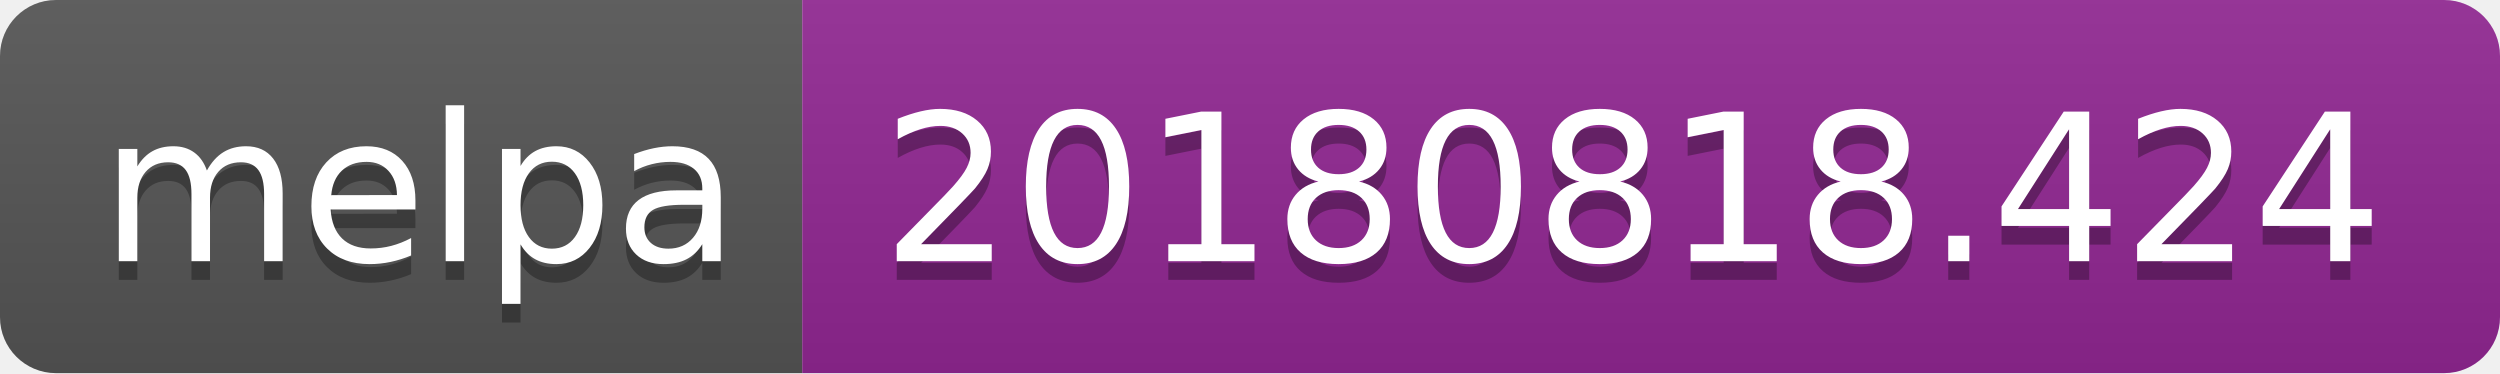
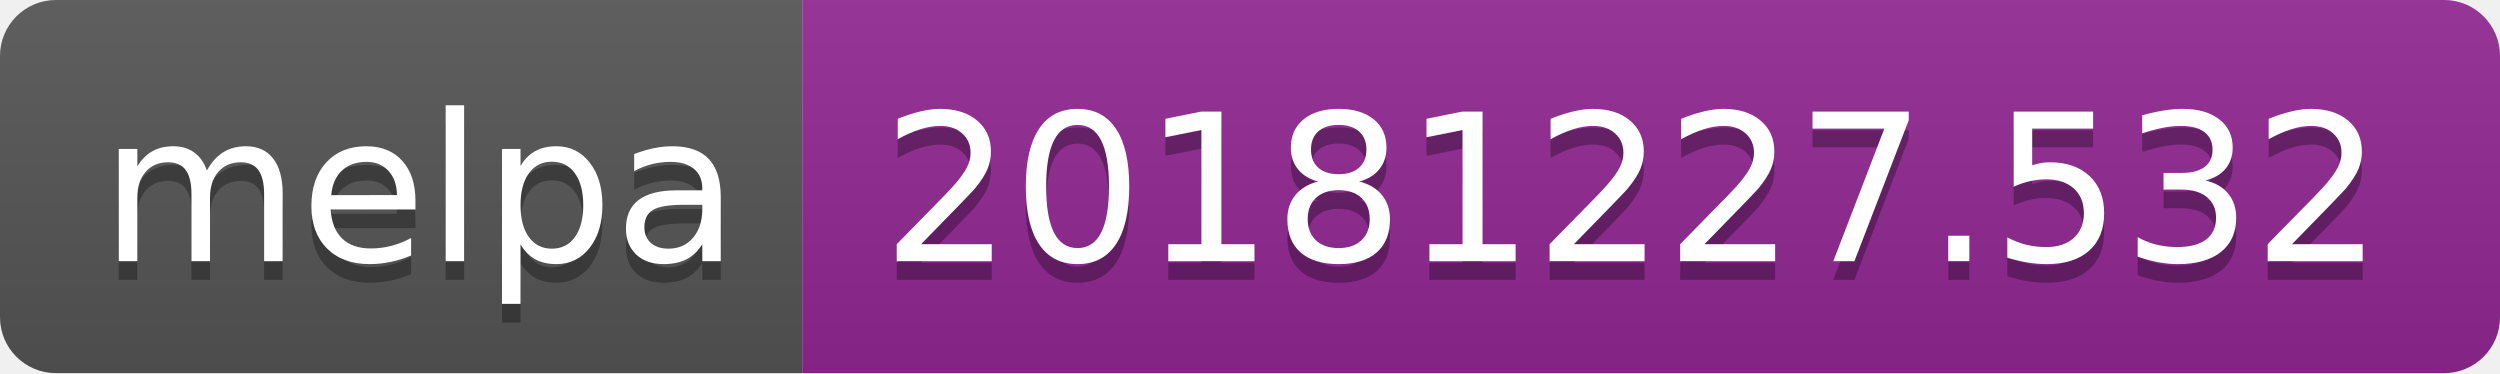
<svg xmlns="http://www.w3.org/2000/svg" width="134" height="20">
  <linearGradient id="b" x2="0" y2="100%">
    <stop offset="0" stop-color="#bbb" stop-opacity=".1" />
    <stop offset="1" stop-opacity=".1" />
  </linearGradient>
  <clipPath id="a">
    <rect width="134" height="20" rx="3" fill="#fff" />
  </clipPath>
  <g clip-path="url(#a)">
    <path fill="#555" d="M0 0h43v20H0z" />
    <path fill="#922793" d="M43 0h91v20H43z" />
    <path fill="url(#b)" d="M0 0h134v20H0z" />
  </g>
  <g fill="#fff" text-anchor="middle" font-family="DejaVu Sans,Verdana,Geneva,sans-serif" font-size="110">
    <text x="225" y="150" fill="#010101" fill-opacity=".3" transform="scale(.1)" textLength="330">melpa</text>
    <text x="225" y="140" transform="scale(.1)" textLength="330">melpa</text>
-     <text x="875" y="150" fill="#010101" fill-opacity=".3" transform="scale(.1)" textLength="810">20180818.424</text>
-     <text x="875" y="140" transform="scale(.1)" textLength="810">20180818.424</text>
+     <text x="875" y="150" fill="#010101" fill-opacity=".3" transform="scale(.1)" textLength="810">20181227.532</text>
+     <text x="875" y="140" transform="scale(.1)" textLength="810">20181227.532</text>
  </g>
</svg>
